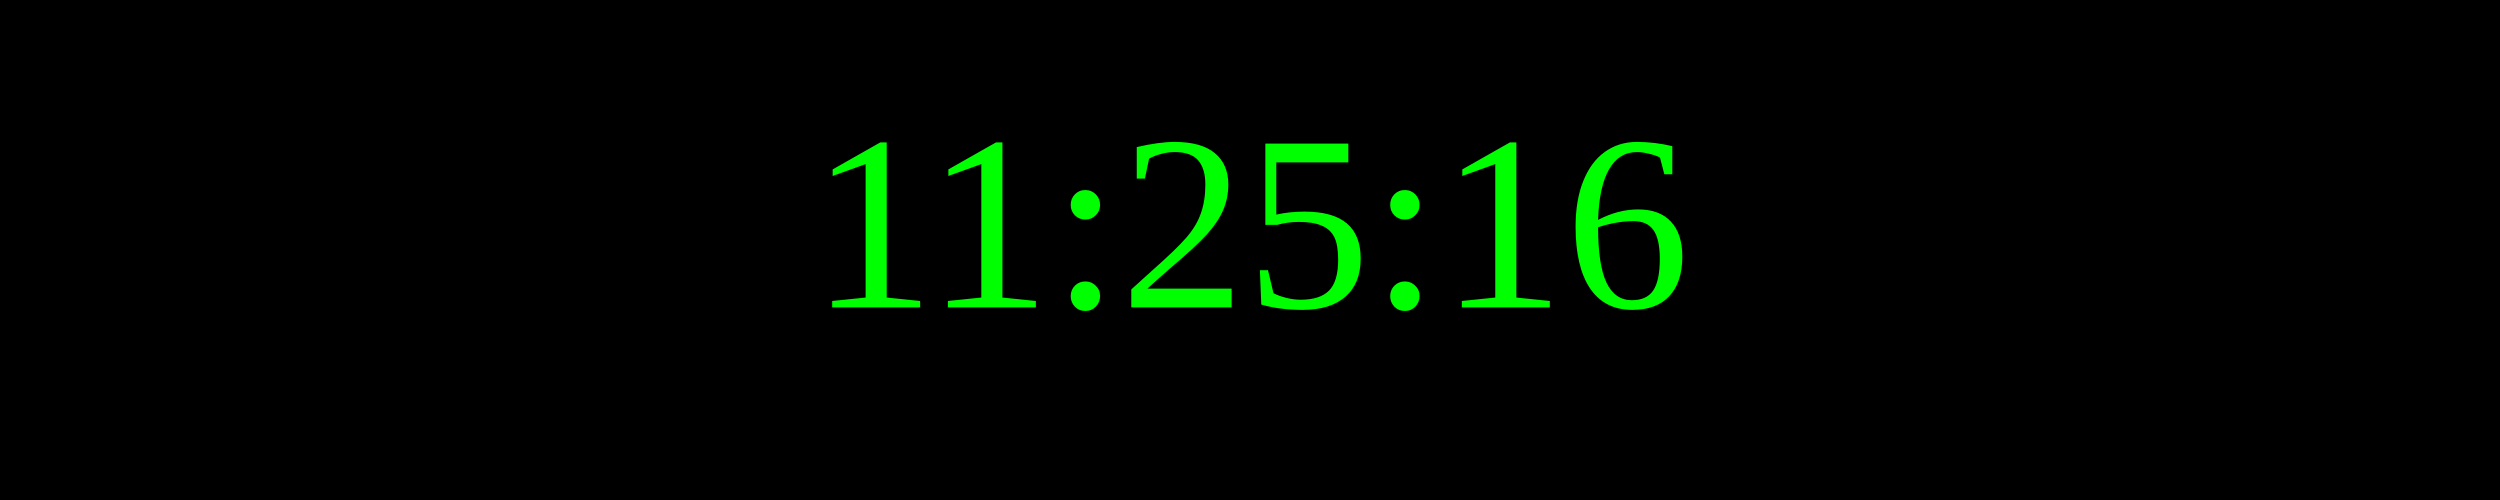
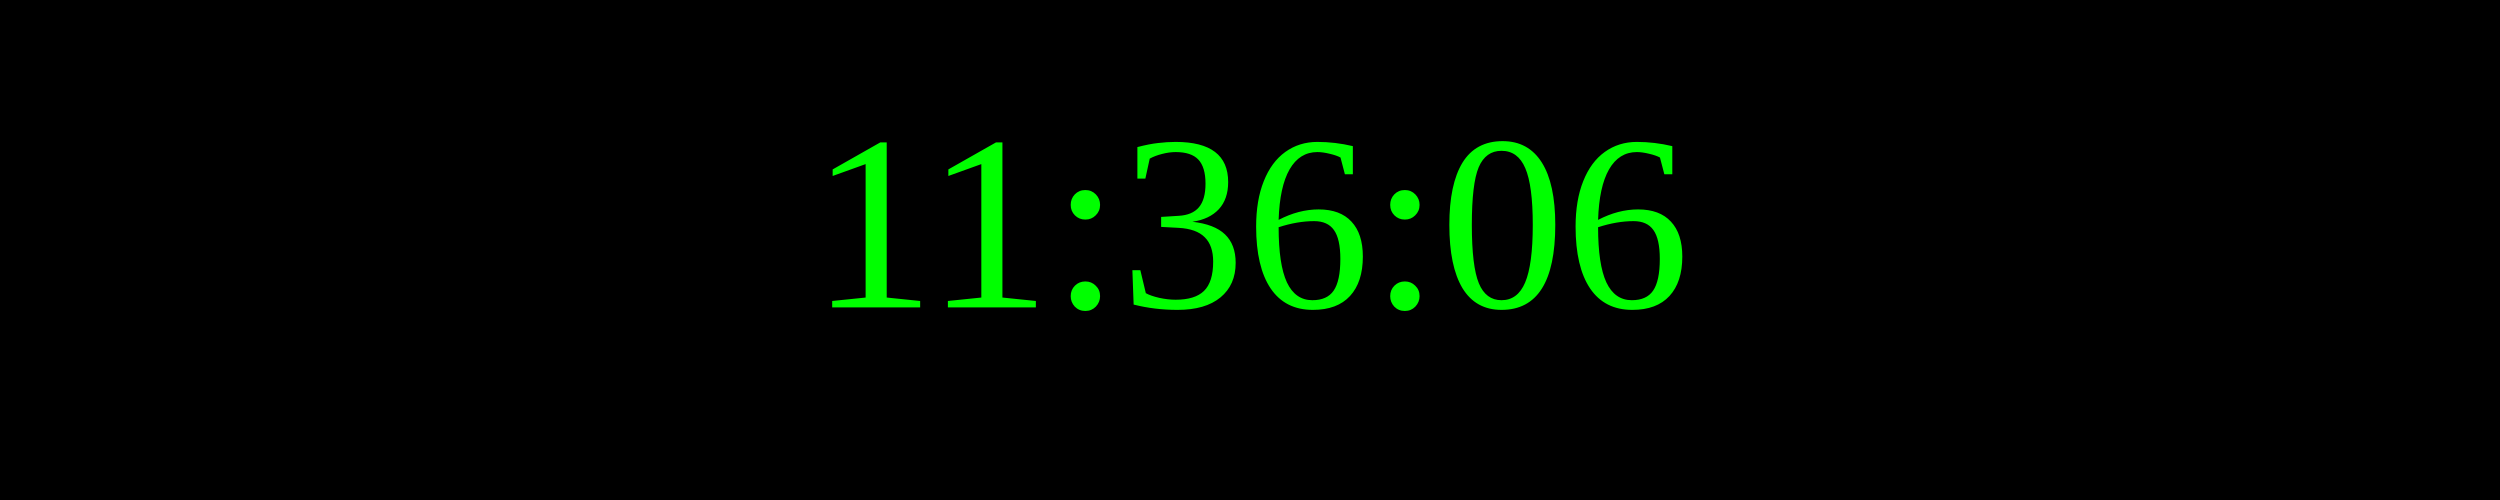
<svg xmlns="http://www.w3.org/2000/svg" width="250" height="50">
  <rect width="100%" height="100%" fill="black" />
  <text x="50%" y="50%" font-size="25" fill="lime" text-anchor="middle" dominant-baseline="middle">
- 11:25:16
+ 11:36:06
</text>
</svg>
